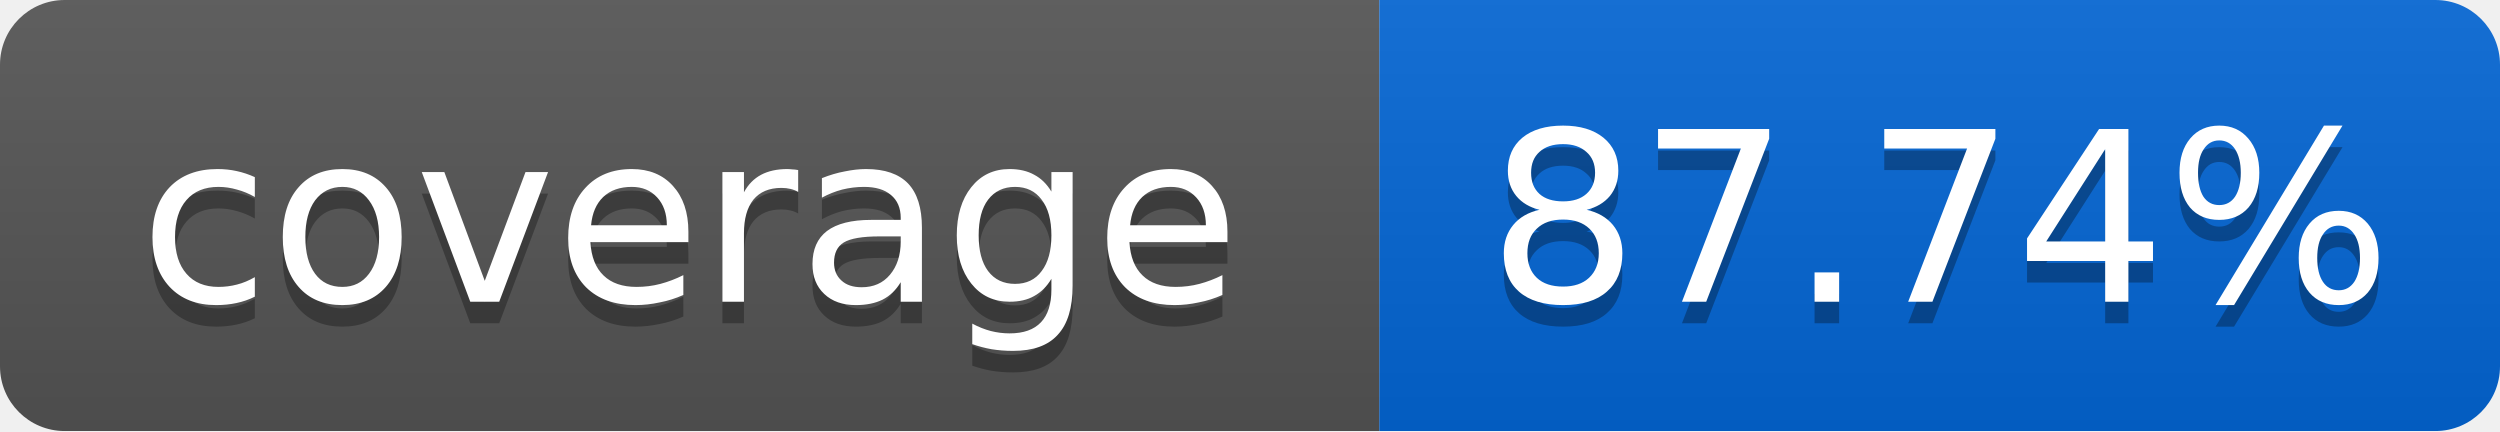
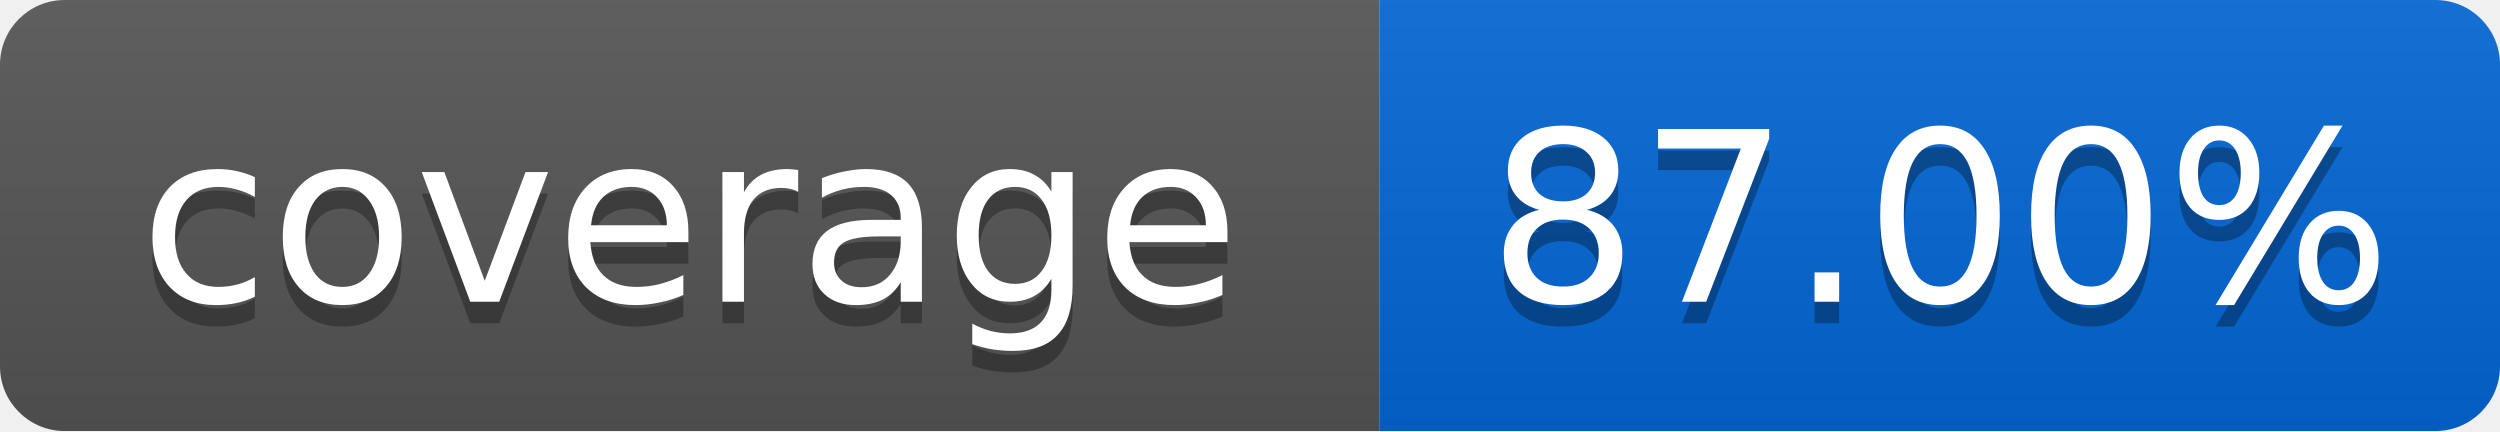
<svg xmlns="http://www.w3.org/2000/svg" width="116" height="20">
  <linearGradient id="smooth" x2="0" y2="100%">
    <stop offset="0" stop-color="#bbb" stop-opacity=".1" />
    <stop offset="1" stop-opacity=".1" />
  </linearGradient>
  <mask id="round">
    <rect width="116" height="20" rx="3" fill="#fff" />
  </mask>
  <g mask="url(#round)">
    <rect width="64" height="20" fill="#555" />
    <rect x="64" width="52" height="20" fill="#0366D6" />
    <rect width="116" height="20" fill="url(#smooth)" />
  </g>
  <g fill="#fff" text-anchor="middle" font-family="DejaVu Sans,Verdana,Geneva,sans-serif" font-size="11">
    <text x="32" y="15" fill="#010101" fill-opacity=".3">coverage</text>
    <text x="32" y="14">coverage</text>
-     <text x="90" y="15" fill="#010101" fill-opacity=".3">87.74%</text>
-     <text x="90" y="14">87.74%</text>
+     <text x="90" y="15" fill="#010101" fill-opacity=".3">87.00%</text>
+     <text x="90" y="14">87.00%</text>
  </g>
</svg>
